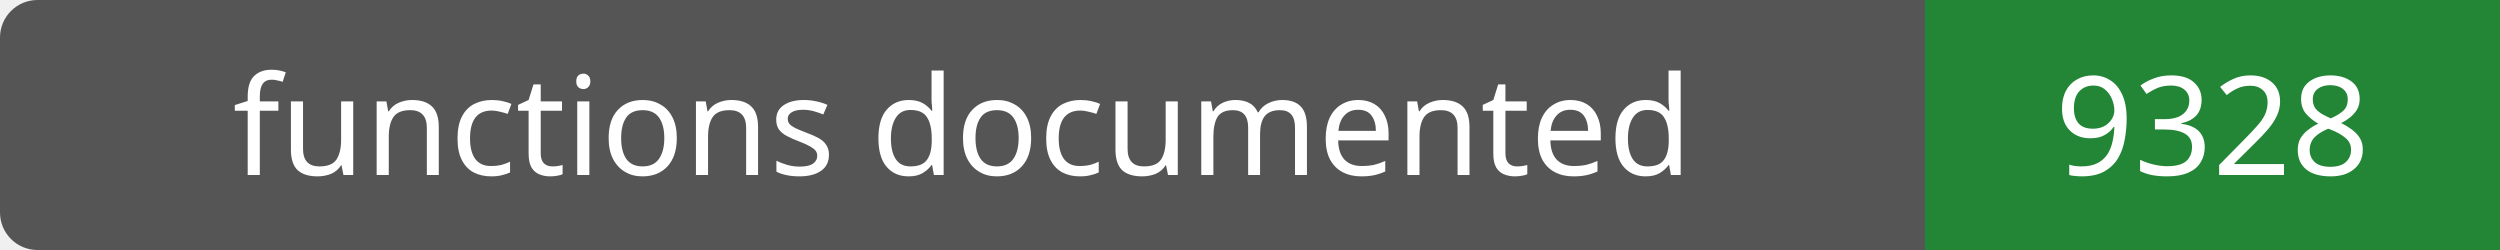
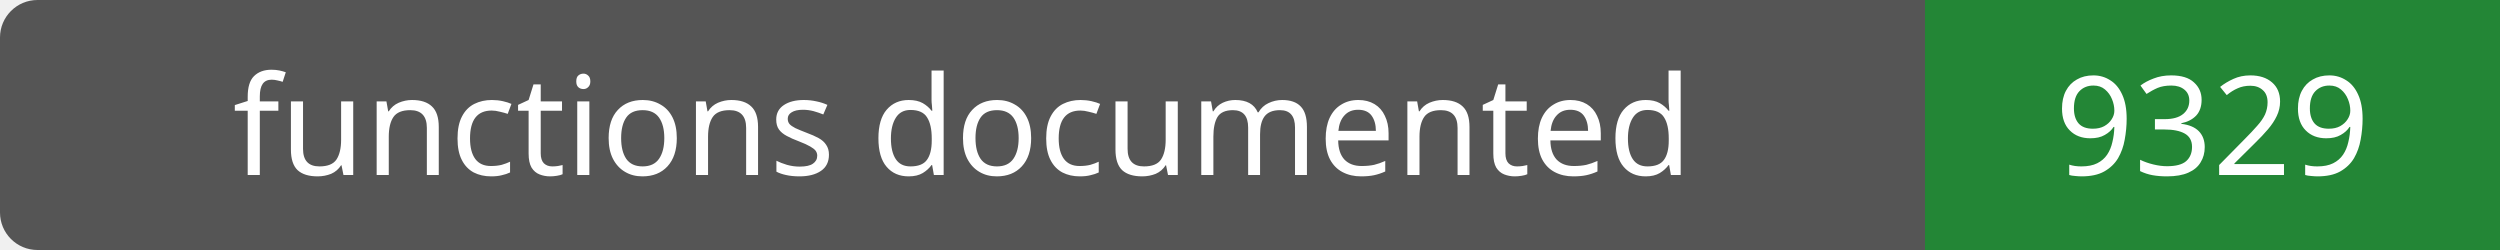
- <svg xmlns="http://www.w3.org/2000/svg" width="200" height="20" role="img" aria-label="functions documented: 9328">
+ <svg xmlns="http://www.w3.org/2000/svg" width="200" height="20" role="img" aria-label="functions documented: 9329">
  <rect width="200" height="20" rx="3" fill="#555" />
  <path fill="#238636" d="M154 0h46v20H154z" />
  <g fill="#fff" text-anchor="middle" font-family="Verdana,sans-serif" font-size="11">
    <text x="77.0" y="14">functions documented</text>
-     <text x="177.0" y="14">9328</text>
+     <text x="177.0" y="14">9329</text>
  </g>
</svg>
